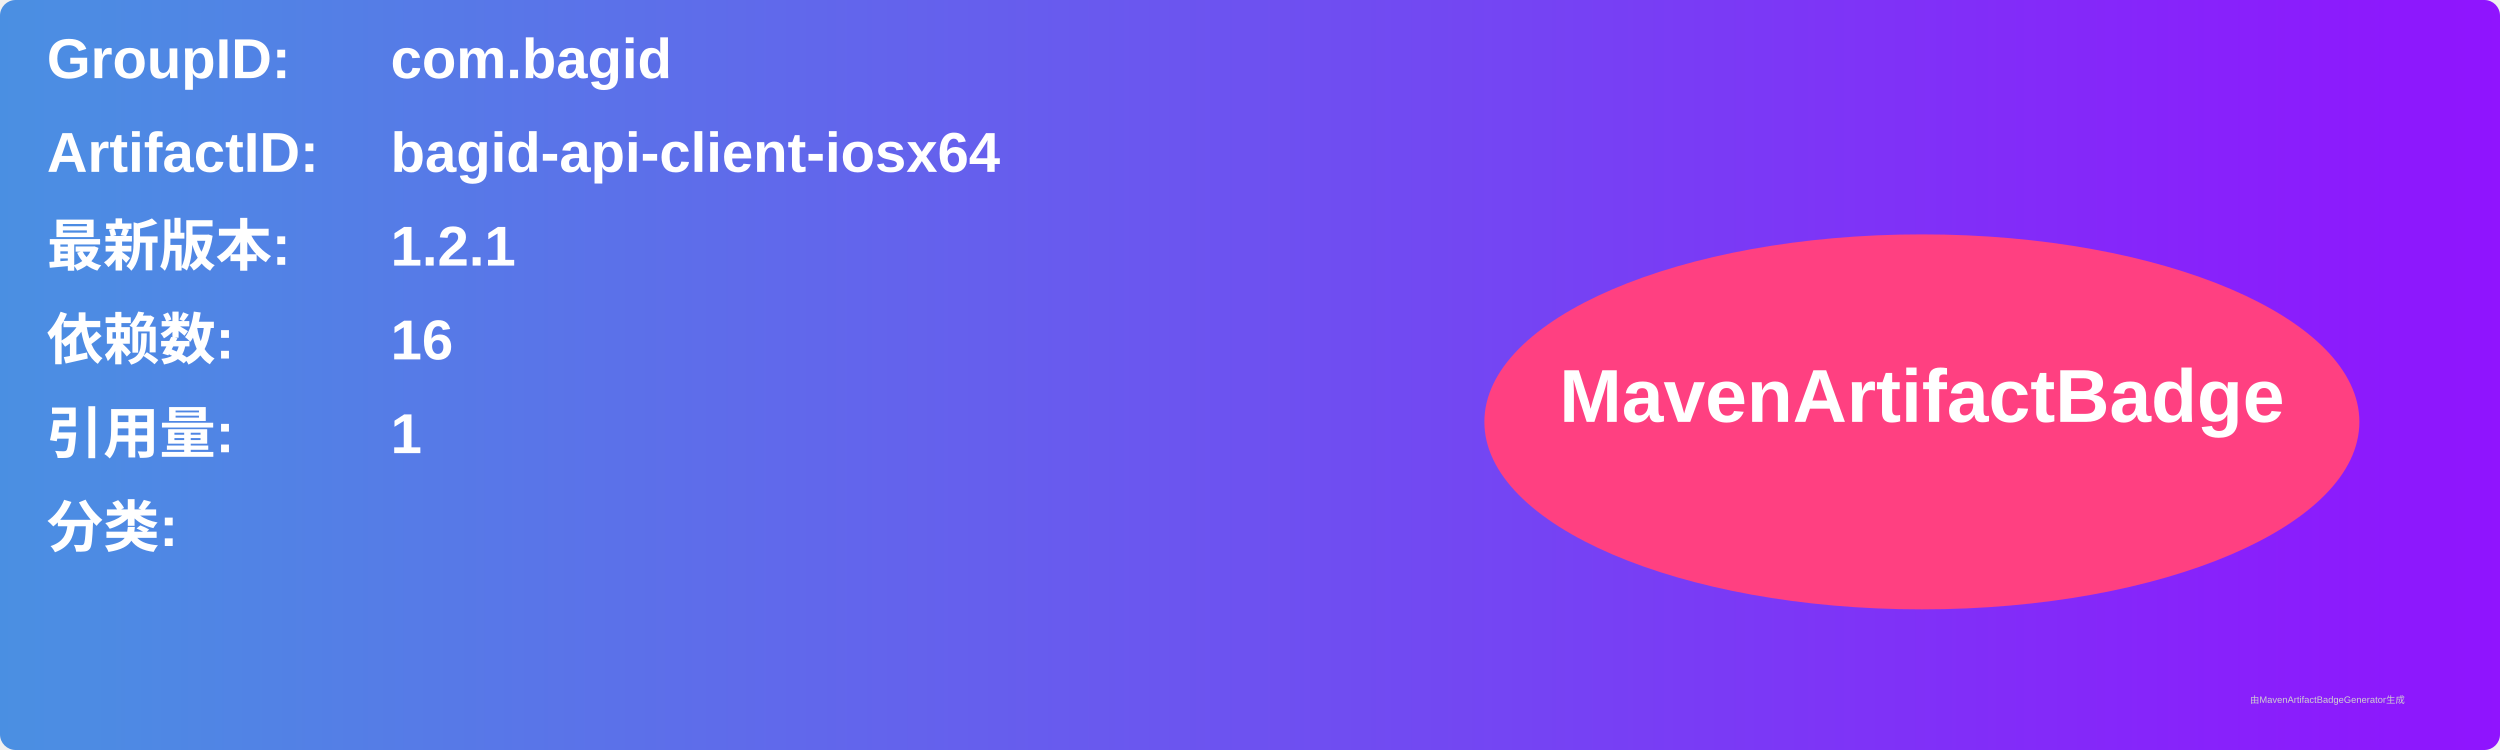
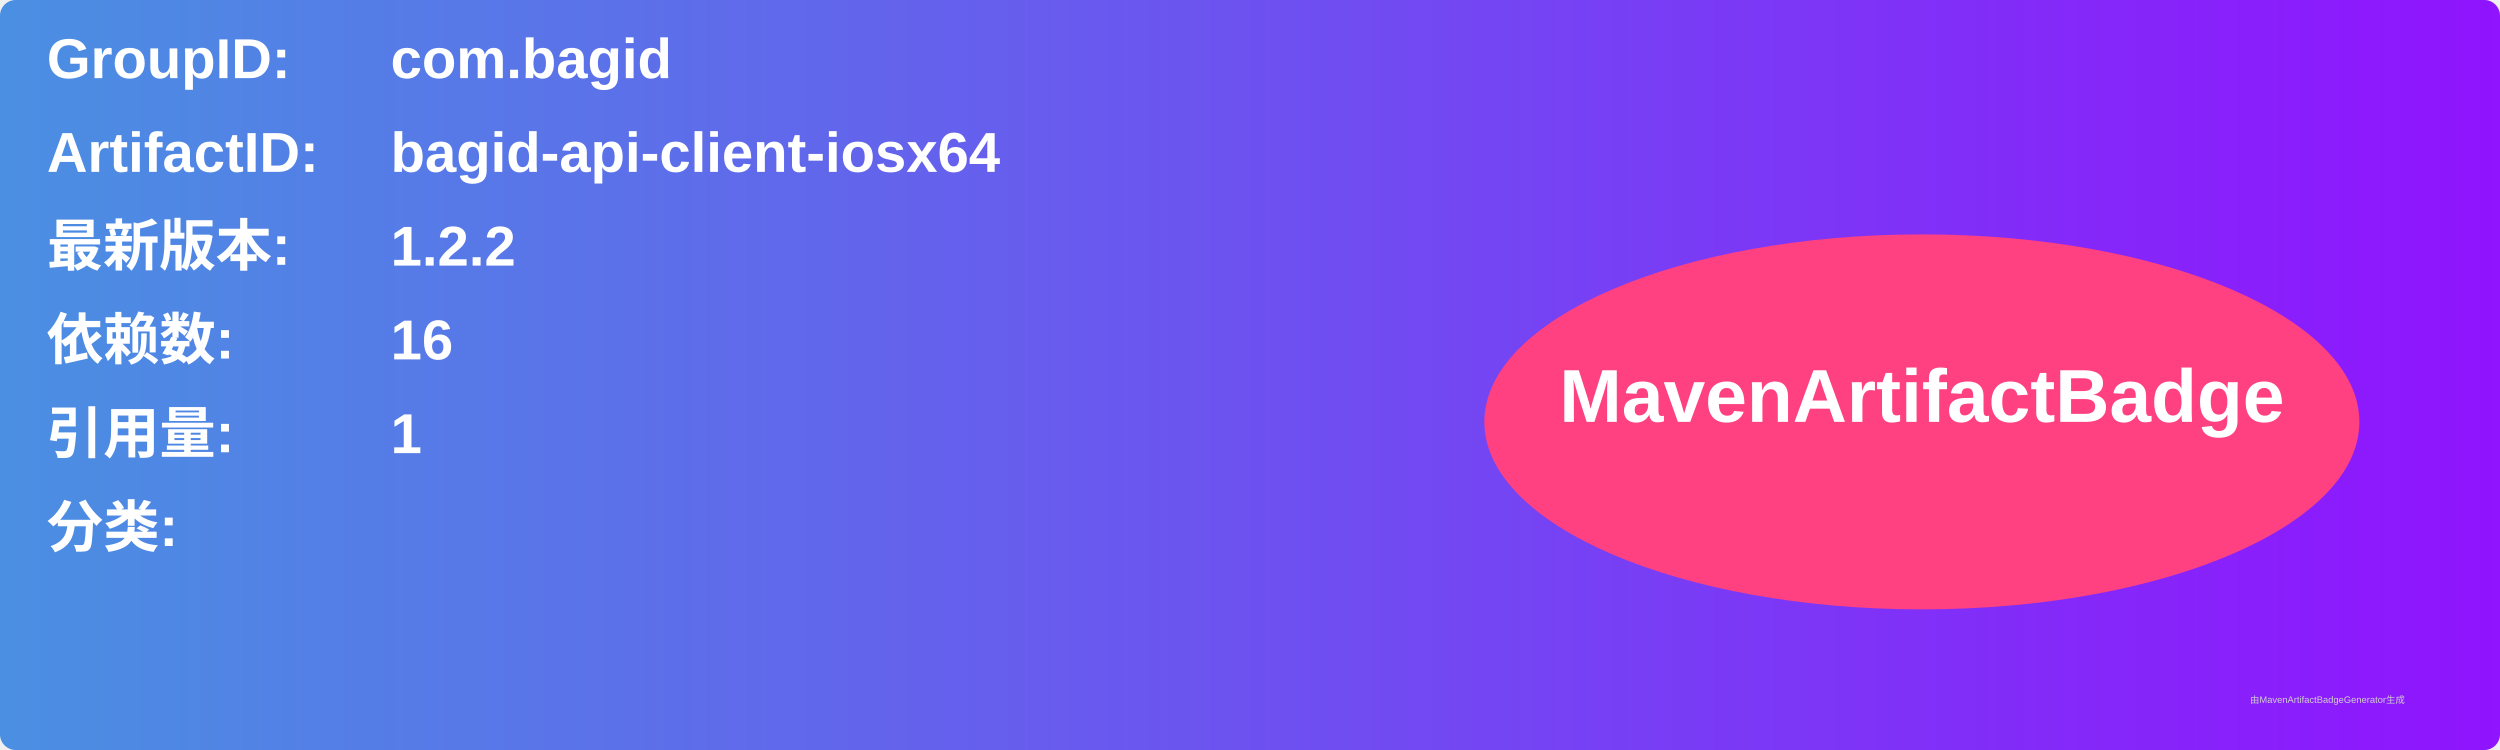
<svg xmlns="http://www.w3.org/2000/svg" width="800" height="240" viewBox="0 0 800 240">
  <linearGradient id="grad" x1="0%" y1="0%" x2="100%" y2="0%">
    <stop offset="0%" stop-color="#4a90e2" />
    <stop offset="100%" stop-color="#9013fe" />
  </linearGradient>
  <rect width="100%" height="100%" rx="5" ry="5" fill="url(#grad)" />
  <g transform="translate(15, 15)">
    <text x="0" y="10" font-family="Arial" font-size="18" fill="white" font-weight="bold" width="260">GroupID:</text>
    <text x="110" y="10" font-family="Arial" font-size="18" fill="white" font-weight="bold" width="460">com.bagid</text>
    <text x="0" y="40" font-family="Arial" font-size="18" fill="white" font-weight="bold" width="260">ArtifactID:</text>
    <text x="110" y="40" font-family="Arial" font-size="18" fill="white" font-weight="bold" width="460">bagid-api-client-iosx64</text>
    <text x="0" y="70" font-family="Arial" font-size="18" fill="white" font-weight="bold">最新版本:</text>
    <text x="110" y="70" font-family="Arial" font-size="18" fill="white" font-weight="bold">
-       <tspan font-weight="bold">1.2.1</tspan>
+       <tspan font-weight="bold">1.2.2</tspan>
    </text>
    <text x="0" y="100" font-family="Arial" font-size="18" fill="white" font-weight="bold">依赖数: </text>
    <text x="110" y="100" font-family="Arial" font-size="18" fill="white">
      <tspan font-weight="bold">16</tspan>
    </text>
    <text x="0" y="130" font-family="Arial" font-size="18" fill="white" font-weight="bold">引用量: </text>
    <text x="110" y="130" font-family="Arial" font-size="18" fill="white">
      <tspan font-weight="bold">1</tspan>
    </text>
    <text x="0" y="160" font-family="Arial" font-size="18" fill="white" font-weight="bold">分类:</text>
    <text x="10" y="190" font-family="Arial" font-size="10" fill="white">
      <tspan font-weight="bold" />
    </text>
    <ellipse cx="600" cy="120" rx="140" ry="60" fill="#ff4081" />
    <text x="600" y="120" text-anchor="middle" font-family="Arial" font-size="24" fill="white" font-weight="bold">MavenArtifactBadge</text>
  </g>
  <text x="720" y="225" font-family="Arial" font-size="3" fill="#d0d0d0">由MavenArtifactBadgeGenerator生成</text>
</svg>
